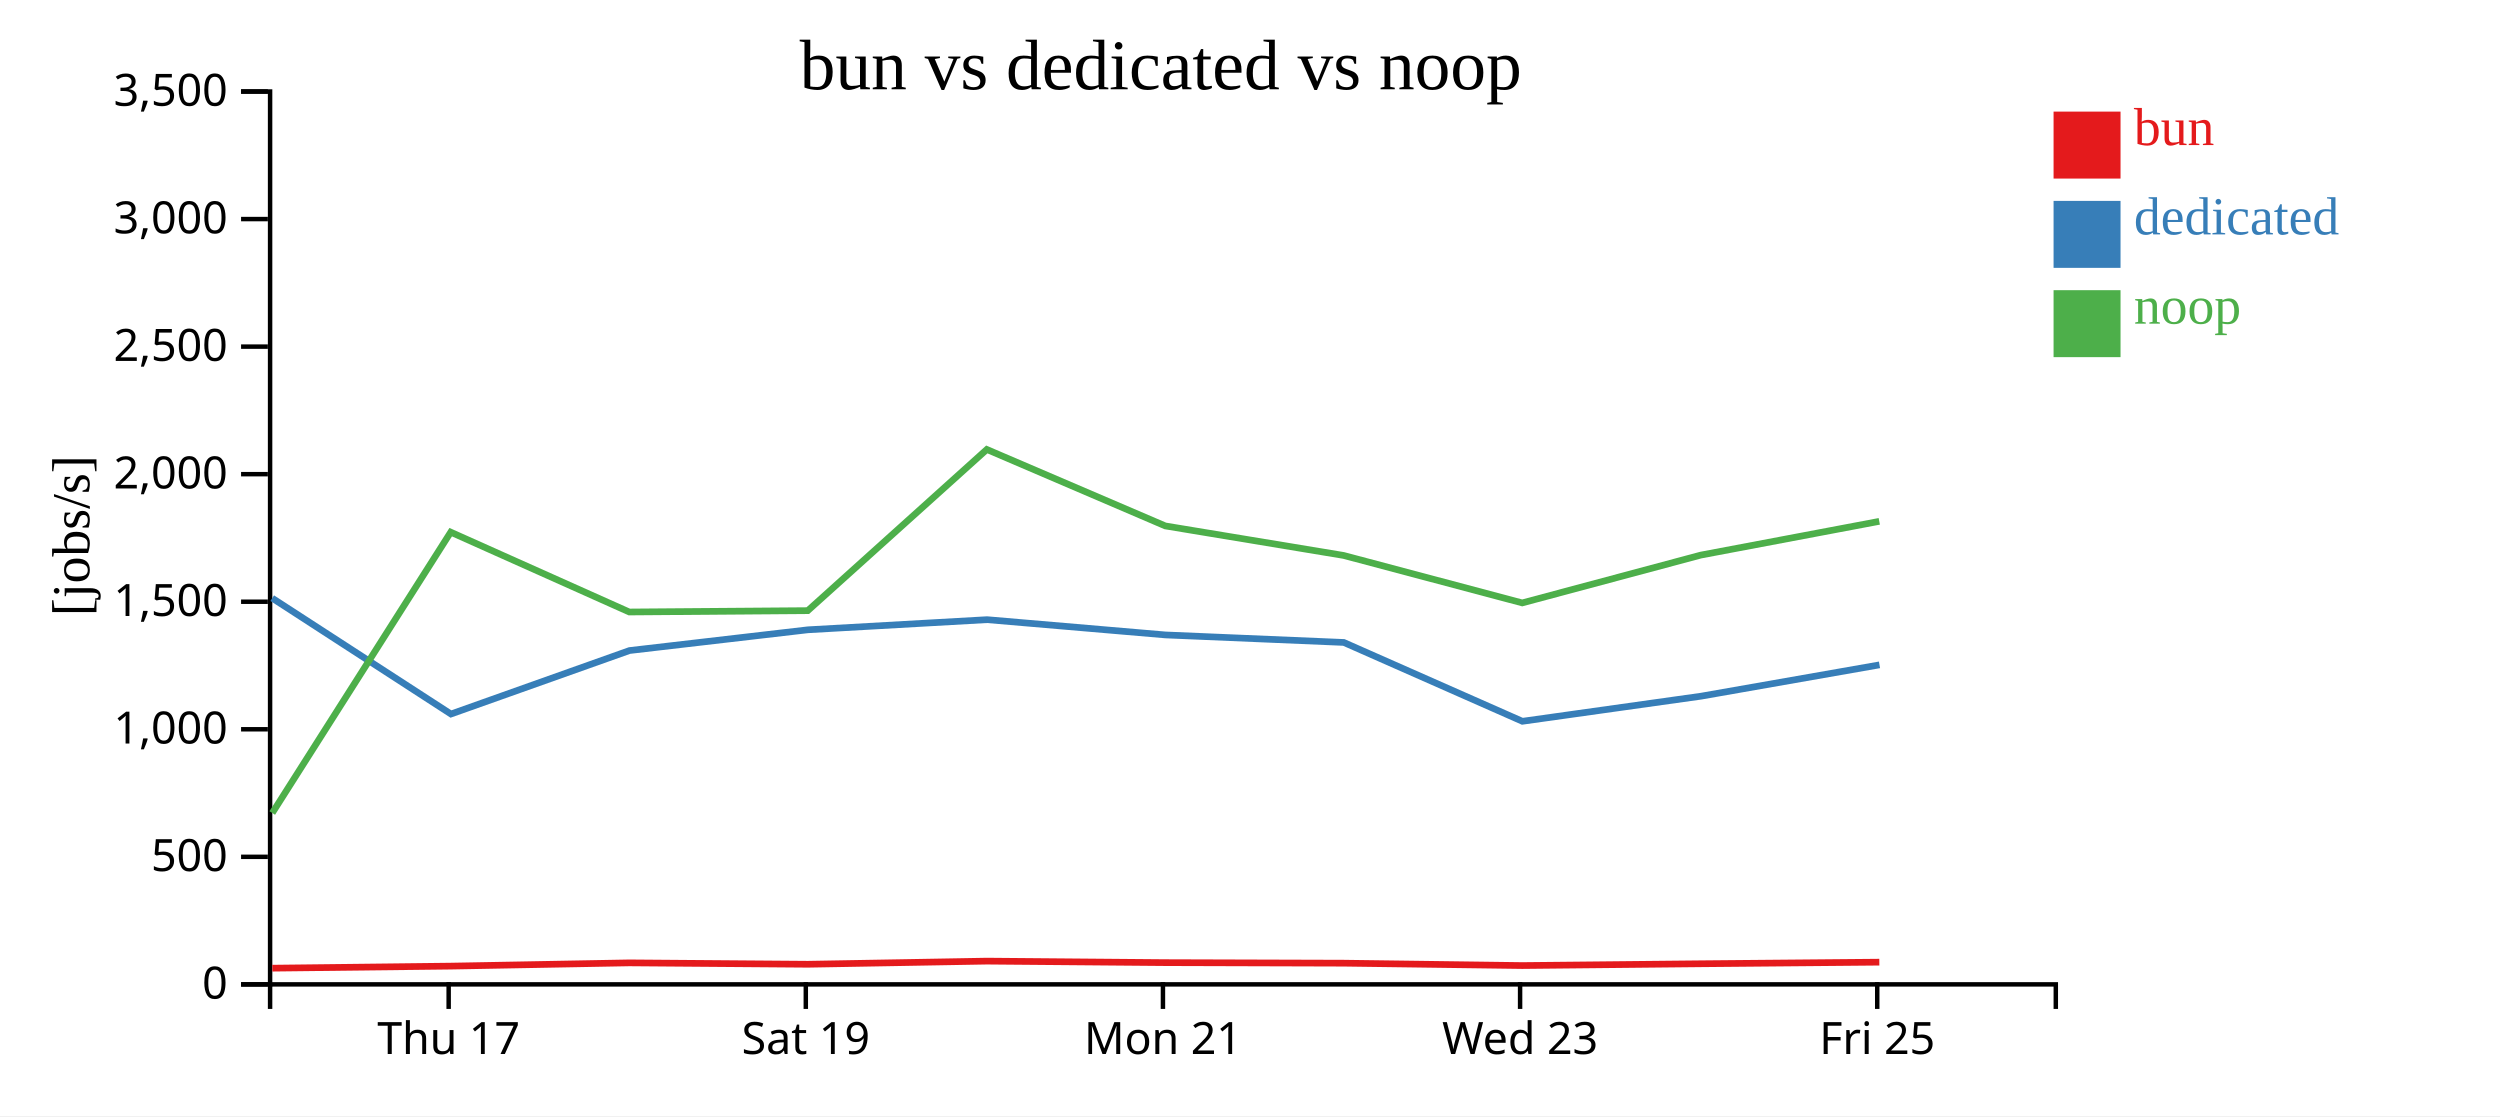
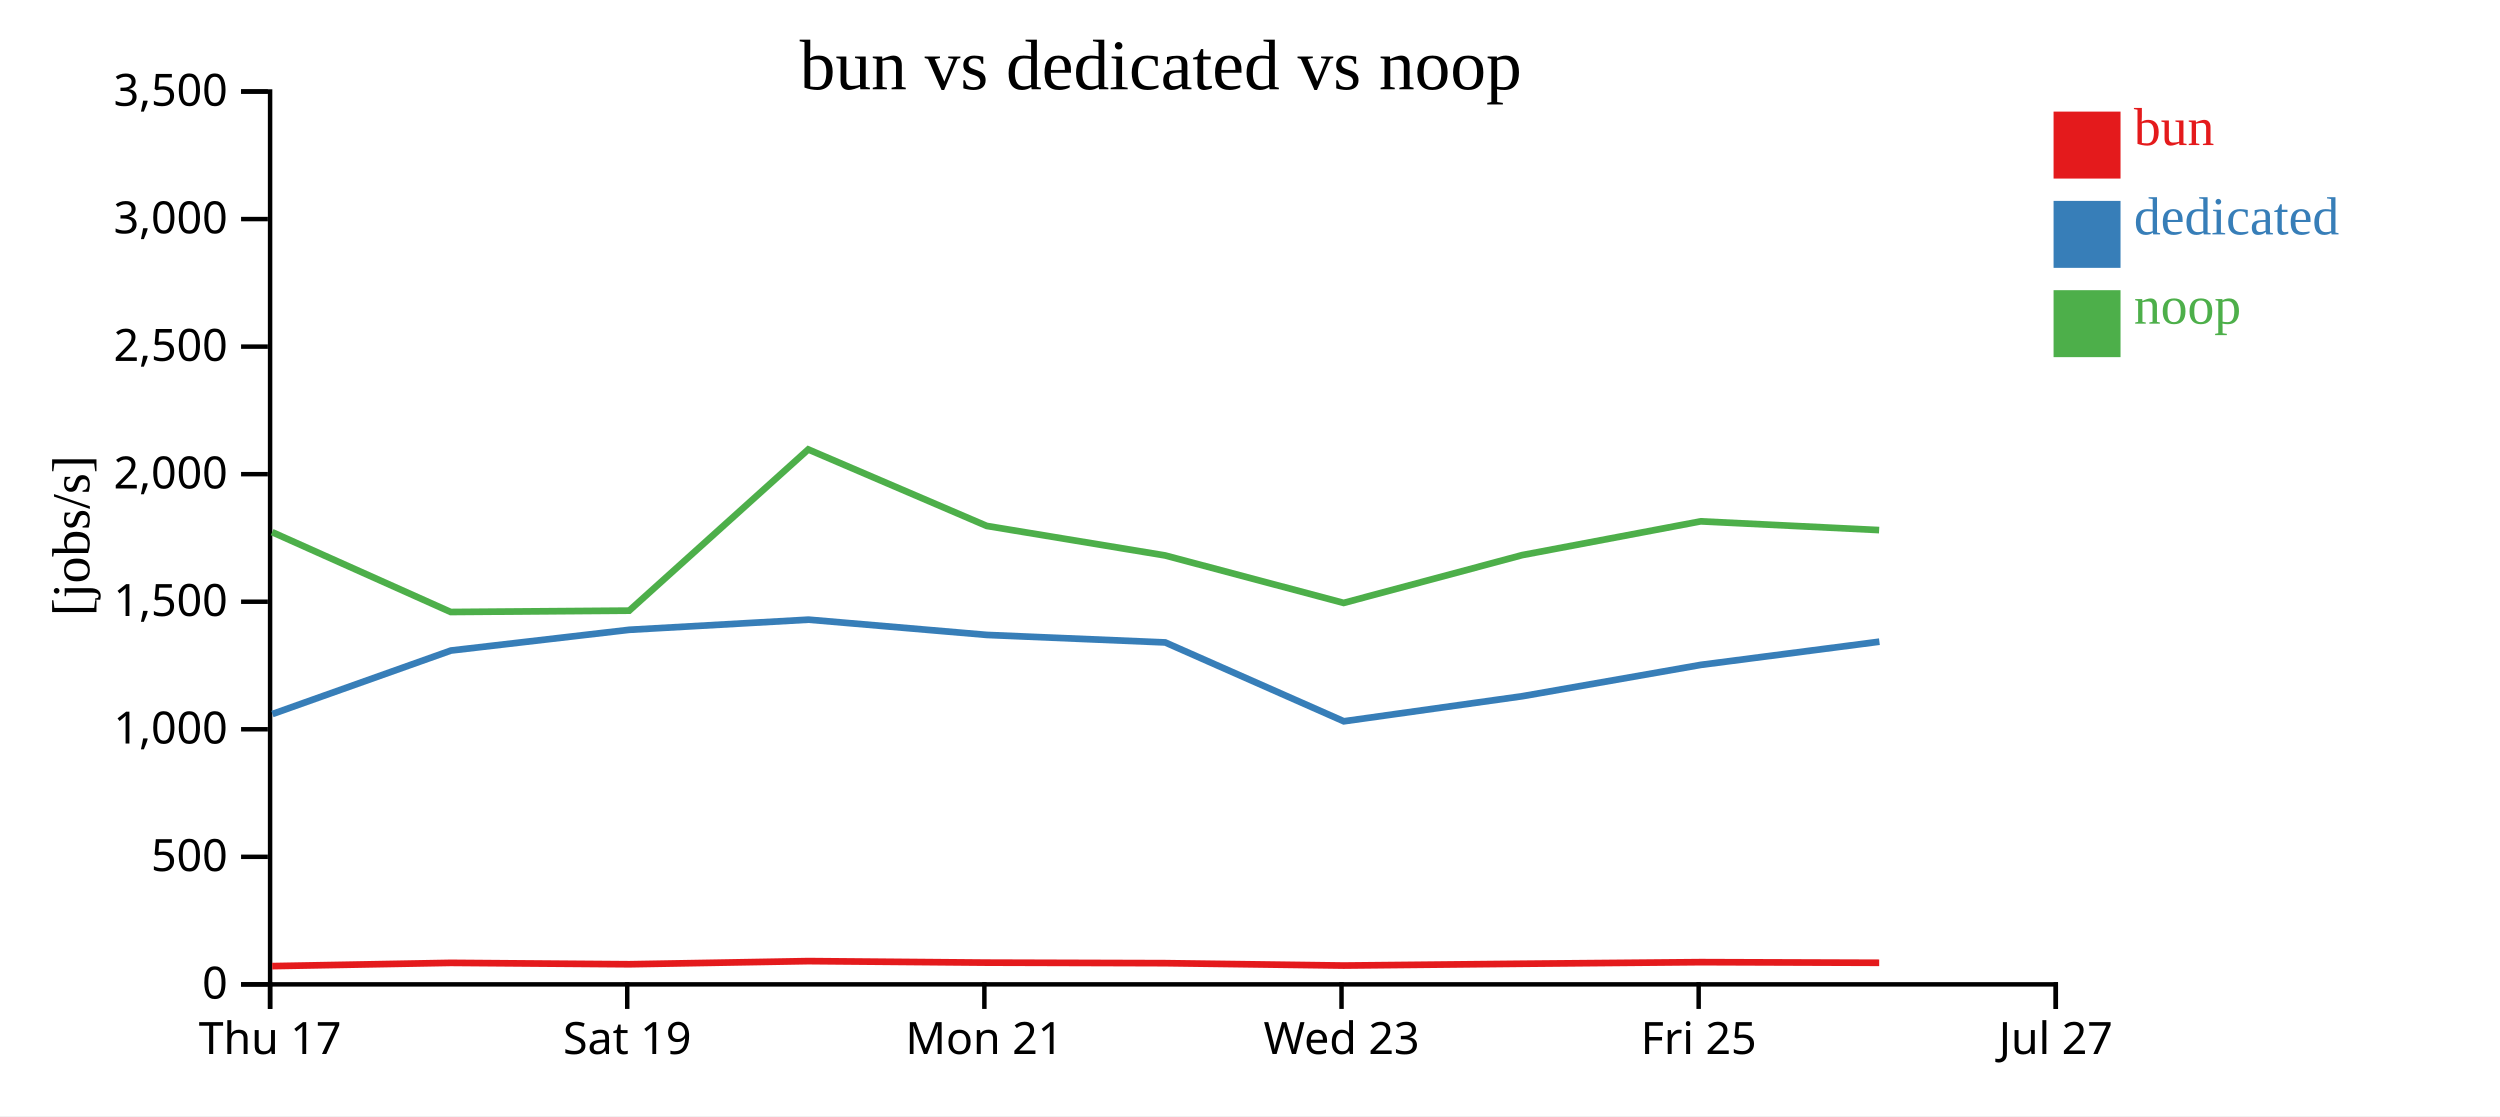
<svg xmlns="http://www.w3.org/2000/svg" width="560" height="250">
  <rect width="100%" height="100%" fill="white" />
  <g transform="translate(60,20)">
    <g transform="translate(0,200)" fill="none" font-size="10" font-family="sans-serif" text-anchor="middle">
      <path class="domain" stroke="currentColor" d="M0.5,6V0.5H400.5V6" />
-       <g class="tick" opacity="1" transform="translate(40.5,0)">
+       <g class="tick" opacity="1" transform="translate(0.5,0)">
        <line stroke="currentColor" y2="6" />
        <text fill="currentColor" y="9" dy="0.71em">Thu 17</text>
      </g>
-       <g class="tick" opacity="1" transform="translate(120.5,0)">
+       <g class="tick" opacity="1" transform="translate(80.5,0)">
        <line stroke="currentColor" y2="6" />
        <text fill="currentColor" y="9" dy="0.71em">Sat 19</text>
      </g>
-       <g class="tick" opacity="1" transform="translate(200.5,0)">
+       <g class="tick" opacity="1" transform="translate(160.5,0)">
        <line stroke="currentColor" y2="6" />
        <text fill="currentColor" y="9" dy="0.71em">Mon 21</text>
      </g>
-       <g class="tick" opacity="1" transform="translate(280.5,0)">
+       <g class="tick" opacity="1" transform="translate(240.5,0)">
        <line stroke="currentColor" y2="6" />
        <text fill="currentColor" y="9" dy="0.71em">Wed 23</text>
      </g>
-       <g class="tick" opacity="1" transform="translate(360.5,0)">
+       <g class="tick" opacity="1" transform="translate(320.5,0)">
        <line stroke="currentColor" y2="6" />
        <text fill="currentColor" y="9" dy="0.71em">Fri 25</text>
+       </g>
+       <g class="tick" opacity="1" transform="translate(400.5,0)">
+         <line stroke="currentColor" y2="6" />
+         <text fill="currentColor" y="9" dy="0.71em">Jul 27</text>
      </g>
    </g>
    <g fill="none" font-size="10" font-family="sans-serif" text-anchor="end">
      <path class="domain" stroke="currentColor" d="M-6,200.5H0.5V0.5H-6" />
      <g class="tick" opacity="1" transform="translate(0,200.5)">
        <line stroke="currentColor" x2="-6" />
        <text fill="currentColor" x="-9" dy="0.32em">0</text>
      </g>
      <g class="tick" opacity="1" transform="translate(0,171.9286)">
        <line stroke="currentColor" x2="-6" />
        <text fill="currentColor" x="-9" dy="0.32em">500</text>
      </g>
      <g class="tick" opacity="1" transform="translate(0,143.3571)">
        <line stroke="currentColor" x2="-6" />
        <text fill="currentColor" x="-9" dy="0.32em">1,000</text>
      </g>
      <g class="tick" opacity="1" transform="translate(0,114.7857)">
        <line stroke="currentColor" x2="-6" />
        <text fill="currentColor" x="-9" dy="0.32em">1,500</text>
      </g>
      <g class="tick" opacity="1" transform="translate(0,86.21429)">
        <line stroke="currentColor" x2="-6" />
        <text fill="currentColor" x="-9" dy="0.32em">2,000</text>
      </g>
      <g class="tick" opacity="1" transform="translate(0,57.64286)">
        <line stroke="currentColor" x2="-6" />
        <text fill="currentColor" x="-9" dy="0.32em">2,500</text>
      </g>
      <g class="tick" opacity="1" transform="translate(0,29.07143)">
        <line stroke="currentColor" x2="-6" />
        <text fill="currentColor" x="-9" dy="0.32em">3,000</text>
      </g>
      <g class="tick" opacity="1" transform="translate(0,0.5)">
        <line stroke="currentColor" x2="-6" />
        <text fill="currentColor" x="-9" dy="0.32em">3,500</text>
      </g>
    </g>
    <text text-anchor="middle" style="font-size: 12px" transform="rotate(-90)" y="-40" x="-100">[jobs/s]</text>
    <text text-anchor="middle" style="font-size: 16px" y="0" x="200">bun vs dedicated vs noop</text>
-     <path class="line" fill="none" stroke="#e41a1c" stroke-width="1.5" d="M1.001,196.871L40.971,196.411L80.969,195.681L120.961,195.995L161.06,195.291L201.037,195.631L240.984,195.751L280.991,196.286L320.983,195.882L360.969,195.525" />
-     <path class="line" fill="none" stroke="#377eb8" stroke-width="1.5" d="M0.978,113.989L41.016,139.942L81.008,125.721L120.971,121.073L161.097,118.803L201.068,122.225L241.012,123.908L281.012,141.57L321.038,135.945L361.007,128.928" />
-     <path class="line" fill="none" stroke="#4daf4a" stroke-width="1.5" d="M0.986,162.11L40.959,99.201L80.956,117.088L120.947,116.781L161.048,80.676L201.024,97.807L240.971,104.42L280.977,115.054L320.97,104.342L360.958,96.782" />
+     <path class="line" fill="none" stroke="#e41a1c" stroke-width="1.5" d="M0.971,196.411L40.969,195.681L80.961,195.995L121.06,195.291L161.037,195.631L200.984,195.751L240.991,196.286L280.983,195.882L320.969,195.525L360.938,195.664" />
+     <path class="line" fill="none" stroke="#377eb8" stroke-width="1.5" d="M1.016,139.942L41.008,125.721L80.971,121.073L121.097,118.803L161.068,122.225L201.012,123.908L241.012,141.57L281.038,135.945L321.007,128.928L360.988,123.738" />
+     <path class="line" fill="none" stroke="#4daf4a" stroke-width="1.5" d="M0.959,99.201L40.956,117.088L80.947,116.781L121.048,80.676L161.024,97.807L200.971,104.42L240.977,115.054L280.97,104.342L320.958,96.782L360.926,98.741" />
    <rect class="dot" x="400" y="5" width="15" height="15" style="fill: #e41a1c;" />
    <rect class="dot" x="400" y="25" width="15" height="15" style="fill: #377eb8;" />
    <rect class="dot" x="400" y="45" width="15" height="15" style="fill: #4daf4a;" />
    <text class="label" x="418" y="12.5" style="fill: #e41a1c; alignment-baseline: middle;" text-anchor="left">bun</text>
    <text class="label" x="418" y="32.5" style="fill: #377eb8; alignment-baseline: middle;" text-anchor="left">dedicated</text>
    <text class="label" x="418" y="52.5" style="fill: #4daf4a; alignment-baseline: middle;" text-anchor="left">noop</text>
  </g>
</svg>
